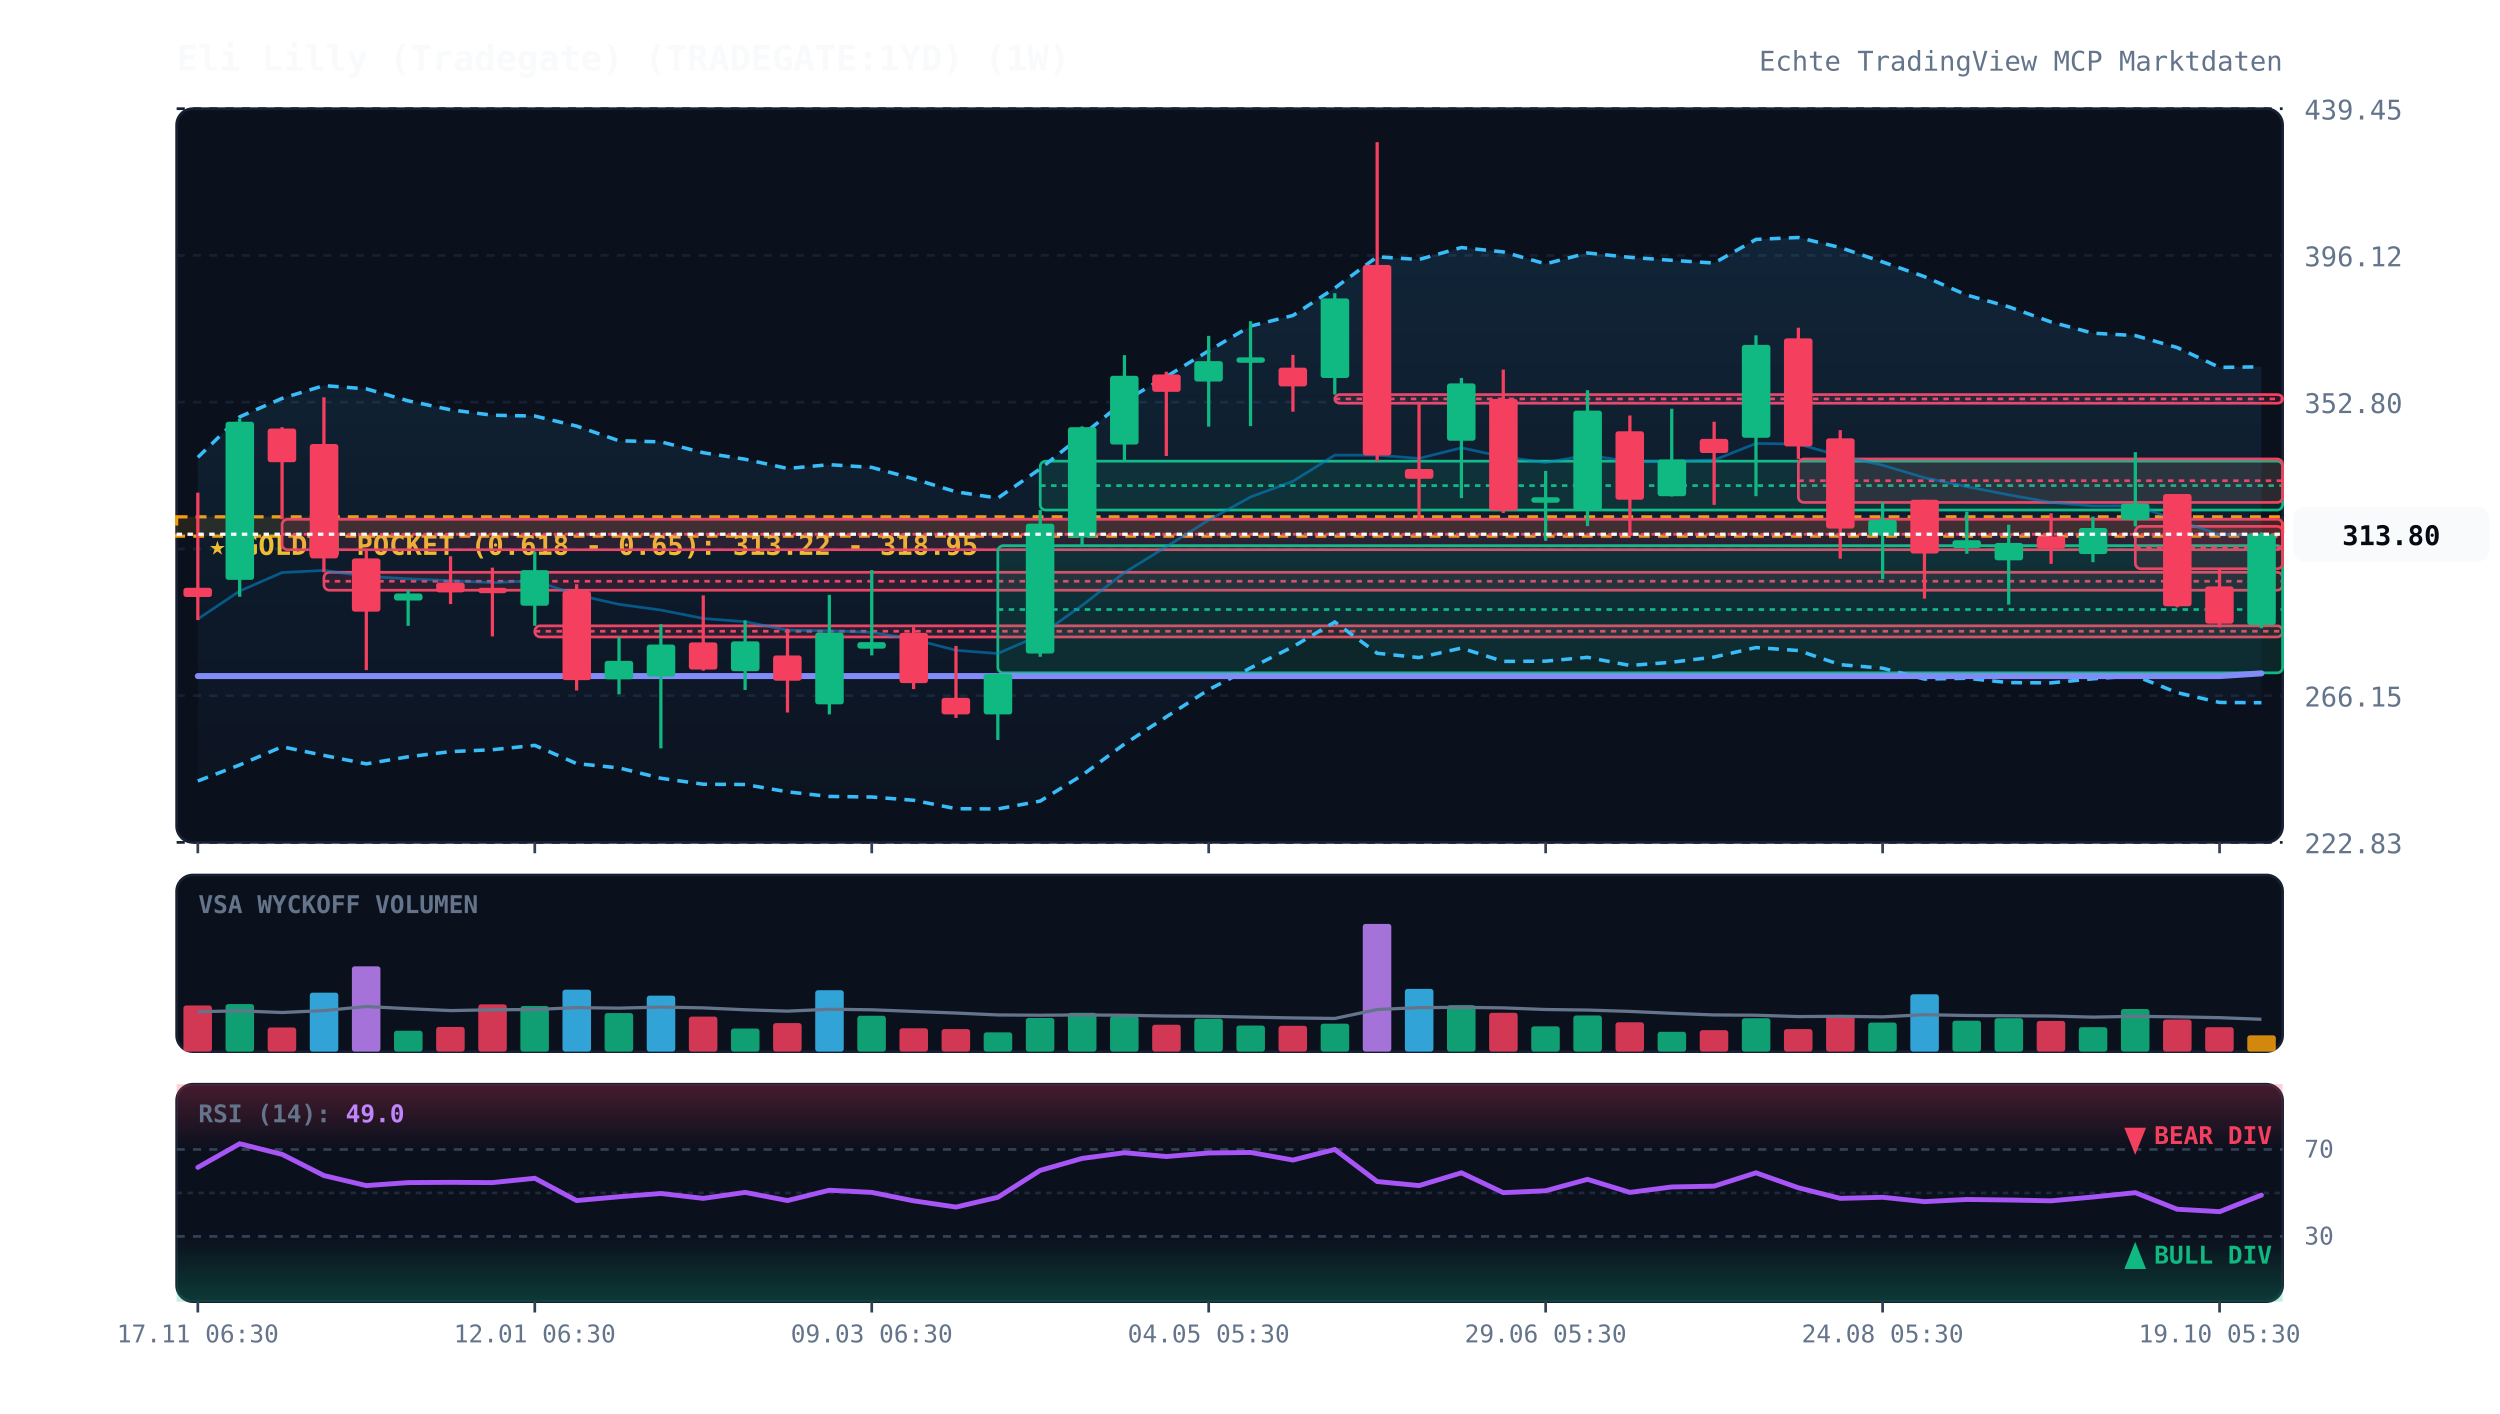
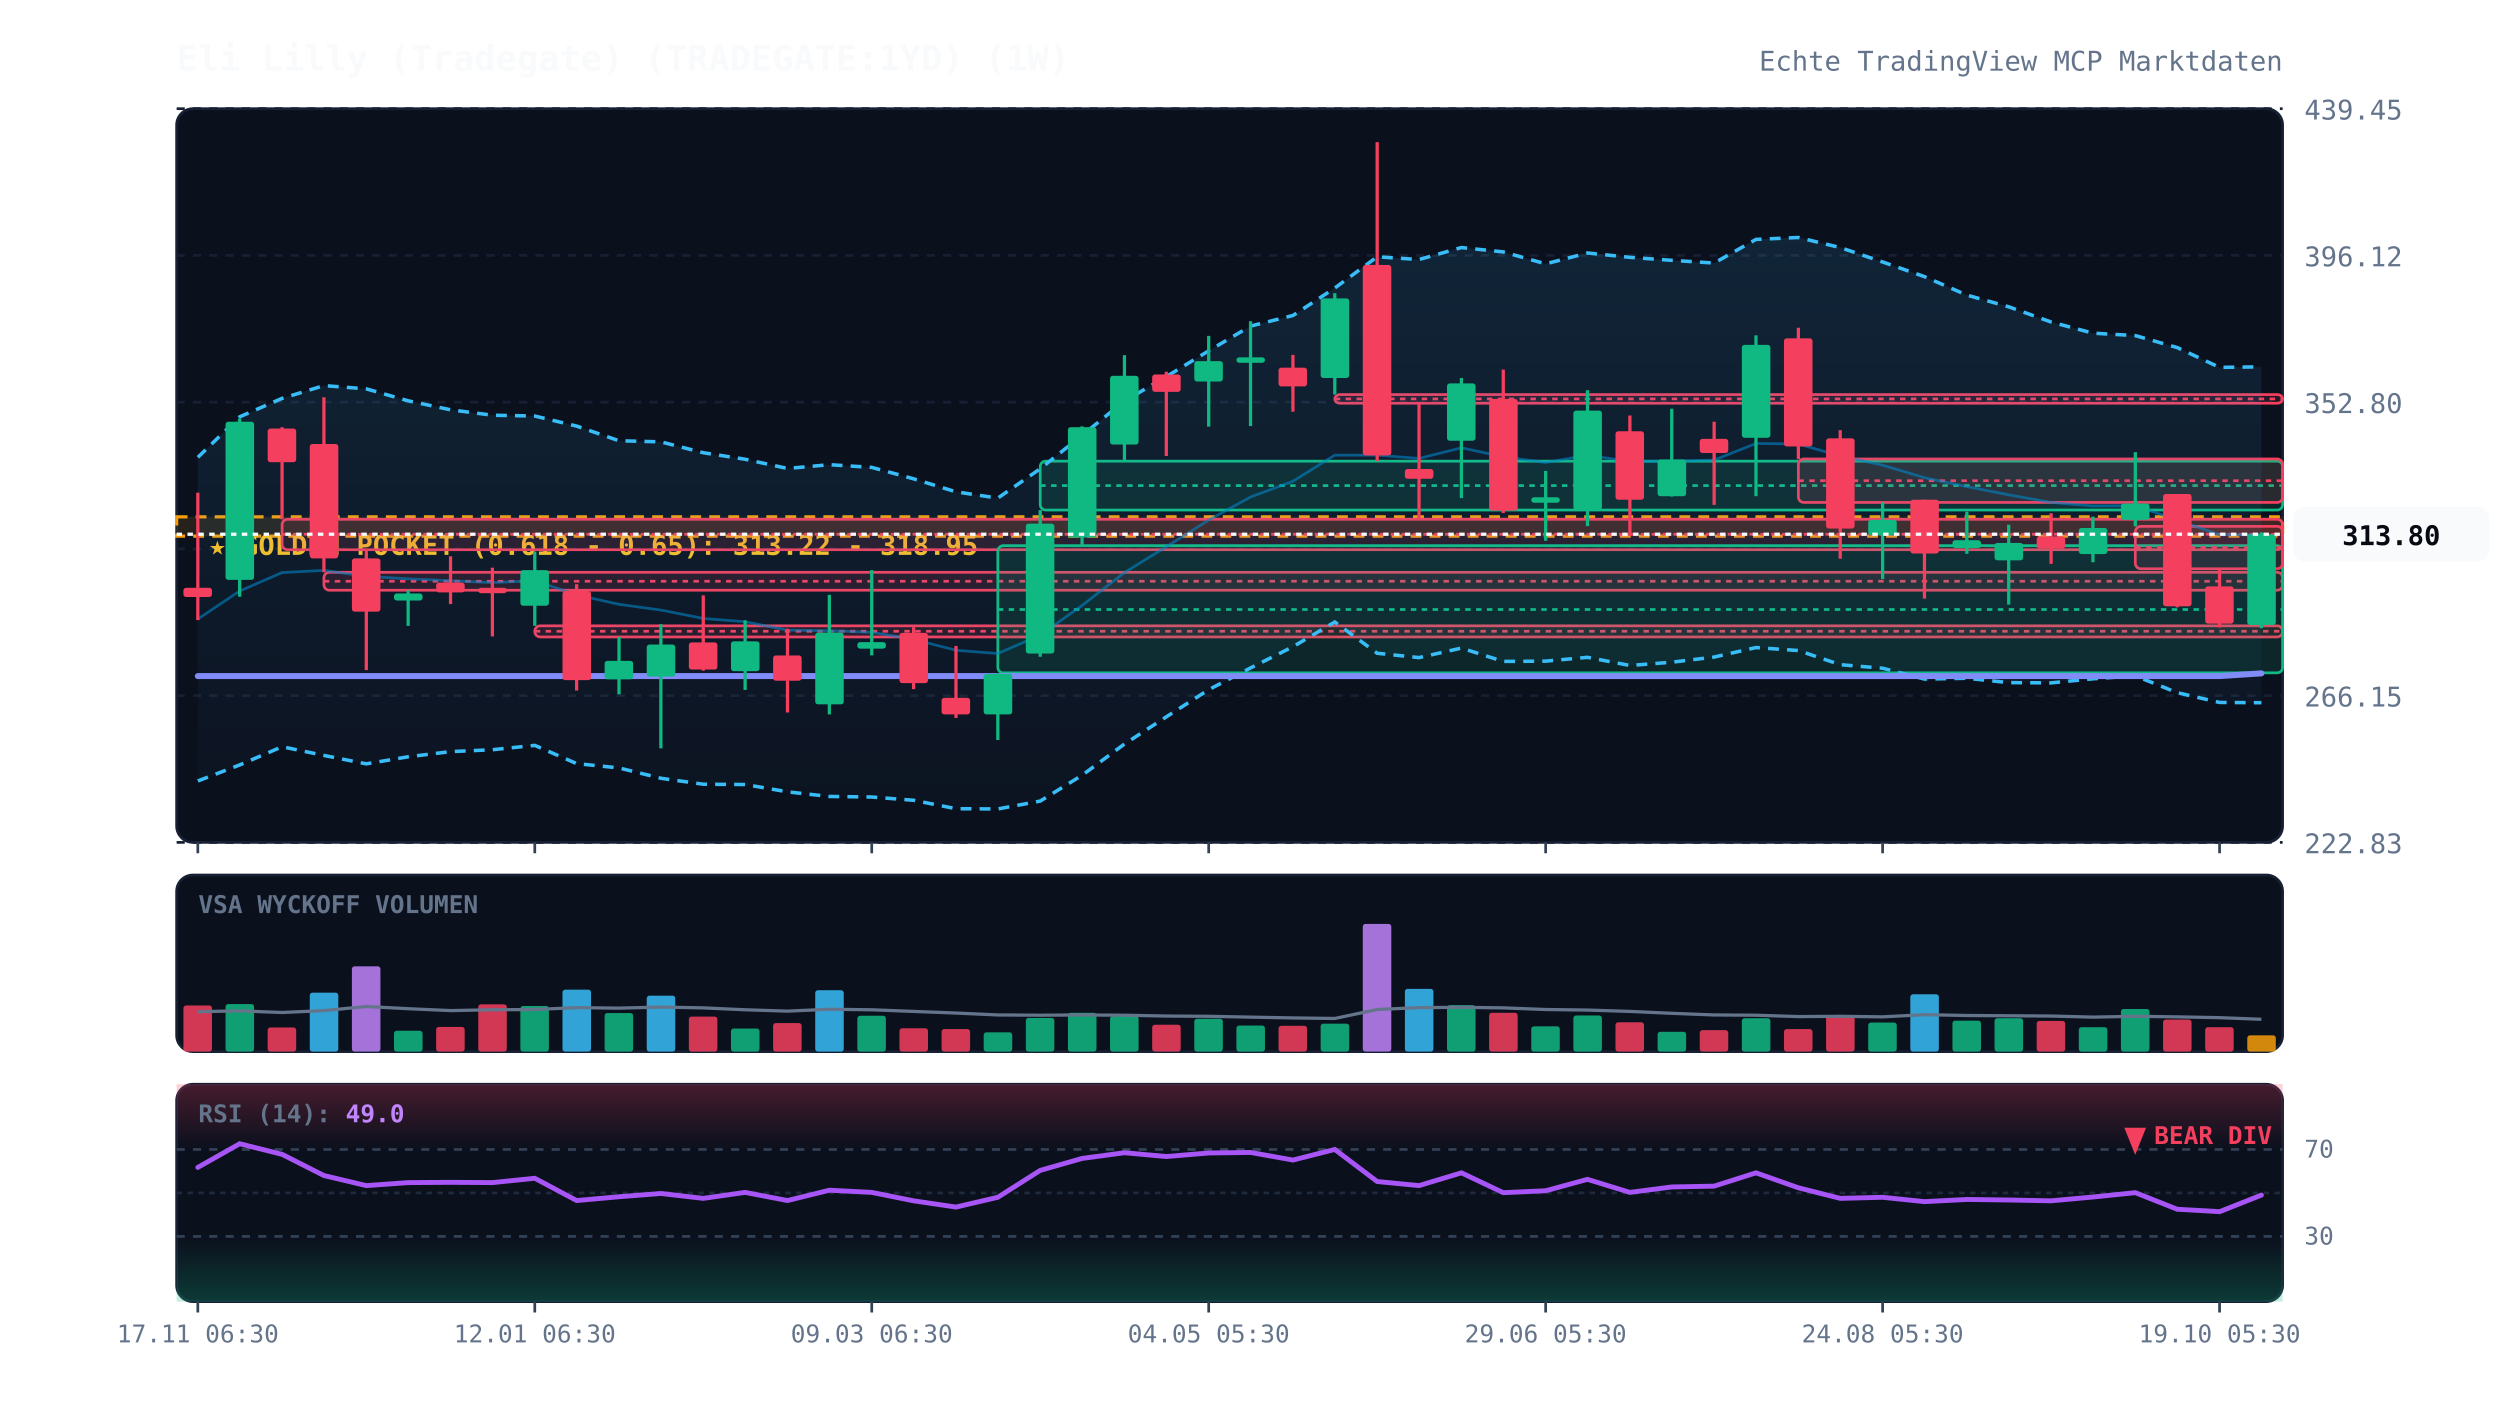
<svg xmlns="http://www.w3.org/2000/svg" viewBox="0 0 920 520" width="100%" height="100%" style="background:#070a13; font-family:'JetBrains Mono', monospace;">
  <defs>
    <linearGradient id="cloud-grad" x1="0%" y1="0%" x2="0%" y2="100%">
      <stop offset="0%" stop-color="#38bdf8" stop-opacity="0.12" />
      <stop offset="100%" stop-color="#38bdf8" stop-opacity="0.02" />
    </linearGradient>
    <linearGradient id="rsi-overbought" x1="0%" y1="0%" x2="0%" y2="100%">
      <stop offset="0%" stop-color="#f43f5e" stop-opacity="0.25" />
      <stop offset="100%" stop-color="#f43f5e" stop-opacity="0.0" />
    </linearGradient>
    <linearGradient id="rsi-oversold" x1="0%" y1="0%" x2="0%" y2="100%">
      <stop offset="0%" stop-color="#10b981" stop-opacity="0.0" />
      <stop offset="100%" stop-color="#10b981" stop-opacity="0.25" />
    </linearGradient>
  </defs>
  <rect x="65" y="40" width="775" height="270" fill="#0b101d" rx="6" stroke="#172033" stroke-width="1" />
  <rect x="65" y="322" width="775" height="65" fill="#0b101d" rx="6" stroke="#172033" stroke-width="1" />
  <rect x="65" y="399" width="775" height="80" fill="#0b101d" rx="6" stroke="#172033" stroke-width="1" />
  <line x1="65" y1="310.0" x2="840" y2="310.0" stroke="#172033" stroke-dasharray="3,3" stroke-width="1" />
  <text x="848" y="314.0" fill="#64748b" font-size="10" text-anchor="start">222.83</text>
  <line x1="65" y1="256.0" x2="840" y2="256.0" stroke="#172033" stroke-dasharray="3,3" stroke-width="1" />
  <text x="848" y="260.0" fill="#64748b" font-size="10" text-anchor="start">266.15</text>
  <line x1="65" y1="202.0" x2="840" y2="202.0" stroke="#172033" stroke-dasharray="3,3" stroke-width="1" />
  <text x="848" y="206.0" fill="#64748b" font-size="10" text-anchor="start">309.48</text>
  <line x1="65" y1="148.0" x2="840" y2="148.0" stroke="#172033" stroke-dasharray="3,3" stroke-width="1" />
  <text x="848" y="152.0" fill="#64748b" font-size="10" text-anchor="start">352.80</text>
  <line x1="65" y1="94.0" x2="840" y2="94.0" stroke="#172033" stroke-dasharray="3,3" stroke-width="1" />
  <text x="848" y="98.0" fill="#64748b" font-size="10" text-anchor="start">396.12</text>
  <line x1="65" y1="40.0" x2="840" y2="40.0" stroke="#172033" stroke-dasharray="3,3" stroke-width="1" />
  <text x="848" y="44.0" fill="#64748b" font-size="10" text-anchor="start">439.45</text>
  <rect x="65" y="190.2" width="775" height="7.1" fill="rgba(245, 158, 11, 0.12)" stroke="#f59e0b" stroke-dasharray="4,3" stroke-width="1.2" />
  <text x="77" y="204.2" fill="#fbbf24" font-size="10" font-weight="bold">★ GOLDEN POCKET (0.618 - 0.65): 313.22 - 318.95</text>
  <rect x="103.8" y="191.1" width="736.2" height="11.2" fill="rgba(244, 63, 94, 0.13)" stroke="#f43f5e" stroke-width="1" rx="2" />
  <line x1="103.8" y1="196.6" x2="840" y2="196.6" stroke="#f43f5e" stroke-dasharray="2,2" stroke-width="1" />
  <rect x="119.2" y="210.6" width="720.8" height="6.6" fill="rgba(244, 63, 94, 0.13)" stroke="#f43f5e" stroke-width="1" rx="2" />
  <line x1="119.2" y1="213.9" x2="840" y2="213.9" stroke="#f43f5e" stroke-dasharray="2,2" stroke-width="1" />
  <rect x="196.8" y="230.3" width="643.2" height="4.1" fill="rgba(244, 63, 94, 0.13)" stroke="#f43f5e" stroke-width="1" rx="2" />
  <line x1="196.8" y1="232.3" x2="840" y2="232.3" stroke="#f43f5e" stroke-dasharray="2,2" stroke-width="1" />
  <rect x="367.2" y="200.8" width="472.8" height="46.8" fill="rgba(16, 185, 129, 0.13)" stroke="#10b981" stroke-width="1" rx="2" />
  <line x1="367.2" y1="224.3" x2="840" y2="224.3" stroke="#10b981" stroke-dasharray="2,2" stroke-width="1" />
  <rect x="382.8" y="169.7" width="457.2" height="18.0" fill="rgba(16, 185, 129, 0.13)" stroke="#10b981" stroke-width="1" rx="2" />
  <line x1="382.8" y1="178.7" x2="840" y2="178.7" stroke="#10b981" stroke-dasharray="2,2" stroke-width="1" />
  <rect x="491.2" y="145.2" width="348.8" height="3.2" fill="rgba(244, 63, 94, 0.13)" stroke="#f43f5e" stroke-width="1" rx="2" />
  <line x1="491.2" y1="146.8" x2="840" y2="146.8" stroke="#f43f5e" stroke-dasharray="2,2" stroke-width="1" />
  <rect x="661.8" y="168.9" width="178.2" height="16.0" fill="rgba(244, 63, 94, 0.13)" stroke="#f43f5e" stroke-width="1" rx="2" />
  <line x1="661.8" y1="176.9" x2="840" y2="176.9" stroke="#f43f5e" stroke-dasharray="2,2" stroke-width="1" />
  <rect x="785.8" y="193.7" width="54.2" height="15.6" fill="rgba(244, 63, 94, 0.13)" stroke="#f43f5e" stroke-width="1" rx="2" />
  <line x1="785.8" y1="201.5" x2="840" y2="201.5" stroke="#f43f5e" stroke-dasharray="2,2" stroke-width="1" />
  <polygon points="72.8,168.3 88.2,153.4 103.8,146.6 119.2,141.9 134.8,143.1 150.2,147.5 165.8,150.8 181.2,152.8 196.8,153.1 212.2,156.8 227.8,162.2 243.2,162.6 258.8,166.6 274.2,169.0 289.8,172.4 305.2,171.0 320.8,172.0 336.2,176.2 351.8,181.0 367.2,183.3 382.8,172.5 398.2,160.2 413.8,147.6 429.2,138.6 444.8,129.1 460.2,120.0 475.8,116.1 491.2,106.0 506.8,94.5 522.2,95.5 537.8,91.1 553.2,92.7 568.8,97.1 584.2,93.1 599.8,94.7 615.2,95.8 630.8,96.8 646.2,88.1 661.8,87.4 677.2,91.1 692.8,96.4 708.2,101.8 723.8,108.6 739.2,112.9 754.8,118.5 770.2,122.6 785.8,123.5 801.2,127.9 816.8,135.2 832.2,135.0 832.2,258.6 816.8,258.5 801.2,254.9 785.8,248.7 770.2,249.8 754.8,251.3 739.2,251.2 723.8,249.6 708.2,249.9 692.8,245.9 677.2,244.6 661.8,239.4 646.2,238.3 630.8,241.8 615.2,243.7 599.8,244.9 584.2,241.9 568.8,243.3 553.2,243.4 537.8,238.5 522.2,242.0 506.8,240.4 491.2,228.9 475.8,238.0 460.2,245.8 444.8,253.8 429.2,263.8 413.8,273.8 398.2,285.3 382.8,294.8 367.2,297.7 351.8,297.6 336.2,294.5 320.8,293.3 305.2,293.1 289.8,291.4 274.2,288.7 258.8,288.6 243.2,286.4 227.8,282.6 212.2,281.0 196.8,274.3 181.2,275.9 165.8,276.6 150.2,278.5 134.8,281.1 119.2,278.0 103.8,274.8 88.2,281.5 72.8,287.4" fill="url(#cloud-grad)" />
  <polyline points="72.8,168.3 88.2,153.4 103.8,146.6 119.2,141.9 134.8,143.1 150.2,147.5 165.8,150.8 181.2,152.8 196.8,153.1 212.2,156.8 227.8,162.2 243.2,162.6 258.8,166.6 274.2,169.0 289.8,172.4 305.2,171.0 320.8,172.0 336.2,176.2 351.8,181.0 367.2,183.3 382.8,172.5 398.2,160.2 413.8,147.6 429.2,138.6 444.8,129.1 460.2,120.0 475.8,116.1 491.2,106.0 506.8,94.5 522.2,95.5 537.8,91.1 553.2,92.7 568.8,97.1 584.2,93.1 599.8,94.7 615.2,95.8 630.8,96.8 646.2,88.1 661.8,87.4 677.2,91.1 692.8,96.4 708.2,101.8 723.8,108.6 739.2,112.9 754.8,118.5 770.2,122.6 785.8,123.5 801.2,127.9 816.8,135.2 832.2,135.0" fill="none" stroke="#38bdf8" stroke-width="1.3" stroke-dasharray="4,3" />
  <polyline points="72.8,287.4 88.2,281.5 103.8,274.8 119.2,278.0 134.8,281.1 150.2,278.5 165.8,276.6 181.2,275.9 196.8,274.3 212.2,281.0 227.8,282.6 243.2,286.4 258.8,288.6 274.2,288.7 289.8,291.4 305.2,293.1 320.8,293.3 336.2,294.5 351.8,297.6 367.2,297.7 382.8,294.8 398.2,285.3 413.8,273.8 429.2,263.8 444.8,253.8 460.2,245.8 475.8,238.0 491.2,228.9 506.8,240.4 522.2,242.0 537.8,238.5 553.2,243.4 568.8,243.3 584.2,241.9 599.8,244.9 615.2,243.7 630.8,241.8 646.2,238.3 661.8,239.4 677.2,244.6 692.8,245.9 708.2,249.9 723.8,249.6 739.2,251.2 754.8,251.3 770.2,249.8 785.8,248.7 801.2,254.9 816.8,258.5 832.2,258.6" fill="none" stroke="#38bdf8" stroke-width="1.3" stroke-dasharray="4,3" />
  <polyline points="72.8,227.8 88.2,217.5 103.8,210.7 119.2,209.9 134.8,212.1 150.2,213.0 165.8,213.7 181.2,214.4 196.8,213.7 212.2,218.9 227.8,222.4 243.2,224.5 258.8,227.6 274.2,228.8 289.8,231.9 305.2,232.1 320.8,232.7 336.2,235.3 351.8,239.3 367.2,240.5 382.8,233.7 398.2,222.8 413.8,210.7 429.2,201.2 444.8,191.4 460.2,182.9 475.8,177.1 491.2,167.5 506.8,167.5 522.2,168.7 537.8,164.8 553.2,168.1 568.8,170.2 584.2,167.5 599.8,169.8 615.2,169.7 630.8,169.3 646.2,163.2 661.8,163.4 677.2,167.8 692.8,171.2 708.2,175.8 723.8,179.1 739.2,182.1 754.8,184.9 770.2,186.2 785.8,186.1 801.2,191.4 816.8,196.8 832.2,196.8" fill="none" stroke="#0284c7" stroke-width="1.0" stroke-opacity="0.6" />
  <polyline points="72.8,248.8 88.2,248.8 103.8,248.8 119.2,248.8 134.8,248.8 150.2,248.8 165.8,248.8 181.2,248.8 196.8,248.8 212.2,248.8 227.8,248.8 243.2,248.8 258.8,248.8 274.2,248.8 289.8,248.8 305.2,248.8 320.8,248.8 336.2,248.8 351.8,248.8 367.2,248.8 382.8,248.8 398.2,248.8 413.8,248.8 429.2,248.8 444.8,248.8 460.2,248.8 475.8,248.8 491.2,248.8 506.8,248.8 522.2,248.8 537.8,248.8 553.2,248.8 568.8,248.8 584.2,248.8 599.8,248.8 615.2,248.8 630.8,248.8 646.2,248.8 661.8,248.8 677.2,248.8 692.8,248.8 708.2,248.8 723.8,248.8 739.2,248.8 754.8,248.8 770.2,248.8 785.8,248.8 801.2,248.8 816.8,248.8 832.2,247.8" fill="none" stroke="#818cf8" stroke-width="2.2" stroke-linecap="round" />
  <line x1="72.8" y1="181.3" x2="72.8" y2="228.2" stroke="#f43f5e" stroke-width="1.2" />
  <rect x="67.5" y="216.3" width="10.5" height="3.4" fill="#f43f5e" rx="1" />
  <line x1="88.2" y1="154.0" x2="88.2" y2="219.6" stroke="#10b981" stroke-width="1.2" />
  <rect x="83.0" y="155.2" width="10.5" height="58.2" fill="#10b981" rx="1" />
  <line x1="103.8" y1="157.2" x2="103.8" y2="191.1" stroke="#f43f5e" stroke-width="1.2" />
  <rect x="98.5" y="157.7" width="10.5" height="12.4" fill="#f43f5e" rx="1" />
  <line x1="119.2" y1="146.2" x2="119.2" y2="210.6" stroke="#f43f5e" stroke-width="1.2" />
  <rect x="114.0" y="163.4" width="10.5" height="42.1" fill="#f43f5e" rx="1" />
  <line x1="134.8" y1="202.2" x2="134.8" y2="246.6" stroke="#f43f5e" stroke-width="1.2" />
  <rect x="129.5" y="205.5" width="10.5" height="19.6" fill="#f43f5e" rx="1" />
  <line x1="150.2" y1="217.2" x2="150.2" y2="230.3" stroke="#10b981" stroke-width="1.2" />
  <rect x="145.0" y="218.4" width="10.5" height="2.6" fill="#10b981" rx="1" />
  <line x1="165.8" y1="204.7" x2="165.8" y2="222.3" stroke="#f43f5e" stroke-width="1.2" />
  <rect x="160.5" y="214.4" width="10.5" height="3.6" fill="#f43f5e" rx="1" />
  <line x1="181.2" y1="208.9" x2="181.2" y2="234.2" stroke="#f43f5e" stroke-width="1.2" />
  <rect x="176.0" y="216.3" width="10.5" height="2.0" fill="#f43f5e" rx="1" />
  <line x1="196.8" y1="203.0" x2="196.8" y2="230.3" stroke="#10b981" stroke-width="1.2" />
  <rect x="191.5" y="209.8" width="10.5" height="13.1" fill="#10b981" rx="1" />
  <line x1="212.2" y1="215.0" x2="212.2" y2="254.1" stroke="#f43f5e" stroke-width="1.2" />
  <rect x="207.0" y="217.5" width="10.5" height="32.8" fill="#f43f5e" rx="1" />
  <line x1="227.8" y1="234.4" x2="227.8" y2="255.5" stroke="#10b981" stroke-width="1.2" />
  <rect x="222.5" y="243.2" width="10.5" height="6.8" fill="#10b981" rx="1" />
  <line x1="243.2" y1="229.7" x2="243.2" y2="275.4" stroke="#10b981" stroke-width="1.2" />
  <rect x="238.0" y="237.2" width="10.5" height="11.8" fill="#10b981" rx="1" />
  <line x1="258.8" y1="219.1" x2="258.8" y2="246.8" stroke="#f43f5e" stroke-width="1.2" />
  <rect x="253.5" y="236.4" width="10.5" height="10.0" fill="#f43f5e" rx="1" />
  <line x1="274.2" y1="228.3" x2="274.2" y2="253.9" stroke="#10b981" stroke-width="1.2" />
  <rect x="269.0" y="236.0" width="10.5" height="11.0" fill="#10b981" rx="1" />
  <line x1="289.8" y1="231.4" x2="289.8" y2="262.2" stroke="#f43f5e" stroke-width="1.2" />
  <rect x="284.5" y="241.2" width="10.5" height="9.3" fill="#f43f5e" rx="1" />
  <line x1="305.2" y1="218.9" x2="305.2" y2="262.9" stroke="#10b981" stroke-width="1.2" />
  <rect x="300.0" y="232.8" width="10.5" height="26.4" fill="#10b981" rx="1" />
  <line x1="320.8" y1="209.8" x2="320.8" y2="241.2" stroke="#10b981" stroke-width="1.2" />
  <rect x="315.5" y="236.3" width="10.5" height="2.4" fill="#10b981" rx="1" />
  <line x1="336.2" y1="230.8" x2="336.2" y2="253.6" stroke="#f43f5e" stroke-width="1.2" />
  <rect x="331.0" y="232.9" width="10.5" height="18.5" fill="#f43f5e" rx="1" />
  <line x1="351.8" y1="237.7" x2="351.8" y2="264.2" stroke="#f43f5e" stroke-width="1.2" />
  <rect x="346.5" y="256.8" width="10.5" height="6.1" fill="#f43f5e" rx="1" />
  <line x1="367.2" y1="247.7" x2="367.2" y2="272.3" stroke="#10b981" stroke-width="1.2" />
  <rect x="362.0" y="248.0" width="10.5" height="14.9" fill="#10b981" rx="1" />
  <line x1="382.8" y1="187.7" x2="382.8" y2="241.7" stroke="#10b981" stroke-width="1.2" />
  <rect x="377.5" y="192.7" width="10.5" height="47.8" fill="#10b981" rx="1" />
  <line x1="398.2" y1="156.9" x2="398.2" y2="200.8" stroke="#10b981" stroke-width="1.2" />
  <rect x="393.0" y="157.2" width="10.5" height="40.6" fill="#10b981" rx="1" />
  <line x1="413.8" y1="130.7" x2="413.8" y2="169.7" stroke="#10b981" stroke-width="1.2" />
  <rect x="408.5" y="138.3" width="10.5" height="25.3" fill="#10b981" rx="1" />
  <line x1="429.2" y1="136.8" x2="429.2" y2="167.8" stroke="#f43f5e" stroke-width="1.2" />
  <rect x="424.0" y="137.8" width="10.5" height="6.4" fill="#f43f5e" rx="1" />
  <line x1="444.8" y1="123.6" x2="444.8" y2="157.0" stroke="#10b981" stroke-width="1.2" />
  <rect x="439.5" y="132.9" width="10.5" height="7.5" fill="#10b981" rx="1" />
  <line x1="460.2" y1="118.2" x2="460.2" y2="156.8" stroke="#10b981" stroke-width="1.2" />
  <rect x="455.0" y="131.5" width="10.5" height="2.0" fill="#10b981" rx="1" />
  <line x1="475.8" y1="130.6" x2="475.8" y2="151.5" stroke="#f43f5e" stroke-width="1.2" />
  <rect x="470.5" y="135.3" width="10.5" height="6.9" fill="#f43f5e" rx="1" />
  <line x1="491.2" y1="107.9" x2="491.2" y2="145.2" stroke="#10b981" stroke-width="1.2" />
  <rect x="486.0" y="109.8" width="10.5" height="29.3" fill="#10b981" rx="1" />
  <line x1="506.8" y1="52.3" x2="506.8" y2="169.7" stroke="#f43f5e" stroke-width="1.2" />
  <rect x="501.5" y="97.5" width="10.5" height="70.1" fill="#f43f5e" rx="1" />
  <line x1="522.2" y1="148.4" x2="522.2" y2="190.9" stroke="#f43f5e" stroke-width="1.2" />
  <rect x="517.0" y="172.6" width="10.5" height="3.6" fill="#f43f5e" rx="1" />
  <line x1="537.8" y1="139.1" x2="537.8" y2="183.3" stroke="#10b981" stroke-width="1.2" />
  <rect x="532.5" y="141.1" width="10.5" height="21.1" fill="#10b981" rx="1" />
  <line x1="553.2" y1="136.0" x2="553.2" y2="188.8" stroke="#f43f5e" stroke-width="1.2" />
  <rect x="548.0" y="146.8" width="10.5" height="41.1" fill="#f43f5e" rx="1" />
  <line x1="568.8" y1="173.3" x2="568.8" y2="199.0" stroke="#10b981" stroke-width="1.2" />
  <rect x="563.5" y="183.0" width="10.5" height="2.0" fill="#10b981" rx="1" />
  <line x1="584.2" y1="143.6" x2="584.2" y2="193.6" stroke="#10b981" stroke-width="1.2" />
  <rect x="579.0" y="151.1" width="10.5" height="36.6" fill="#10b981" rx="1" />
  <line x1="599.8" y1="152.9" x2="599.8" y2="197.2" stroke="#f43f5e" stroke-width="1.2" />
  <rect x="594.5" y="158.7" width="10.5" height="25.2" fill="#f43f5e" rx="1" />
  <line x1="615.2" y1="150.4" x2="615.2" y2="182.7" stroke="#10b981" stroke-width="1.2" />
  <rect x="610.0" y="169.1" width="10.5" height="13.5" fill="#10b981" rx="1" />
  <line x1="630.8" y1="155.2" x2="630.8" y2="185.8" stroke="#f43f5e" stroke-width="1.2" />
  <rect x="625.5" y="161.5" width="10.5" height="5.2" fill="#f43f5e" rx="1" />
  <line x1="646.2" y1="123.4" x2="646.2" y2="182.6" stroke="#10b981" stroke-width="1.2" />
  <rect x="641.0" y="126.9" width="10.5" height="34.2" fill="#10b981" rx="1" />
  <line x1="661.8" y1="120.6" x2="661.8" y2="168.9" stroke="#f43f5e" stroke-width="1.2" />
  <rect x="656.5" y="124.5" width="10.5" height="39.8" fill="#f43f5e" rx="1" />
  <line x1="677.2" y1="158.3" x2="677.2" y2="205.6" stroke="#f43f5e" stroke-width="1.2" />
  <rect x="672.0" y="161.3" width="10.5" height="33.2" fill="#f43f5e" rx="1" />
  <line x1="692.8" y1="184.8" x2="692.8" y2="213.1" stroke="#10b981" stroke-width="1.2" />
  <rect x="687.5" y="191.3" width="10.5" height="5.7" fill="#10b981" rx="1" />
  <line x1="708.2" y1="183.9" x2="708.2" y2="220.3" stroke="#f43f5e" stroke-width="1.2" />
  <rect x="703.0" y="183.9" width="10.5" height="19.8" fill="#f43f5e" rx="1" />
  <line x1="723.8" y1="188.3" x2="723.8" y2="203.8" stroke="#10b981" stroke-width="1.2" />
  <rect x="718.5" y="198.8" width="10.5" height="2.9" fill="#10b981" rx="1" />
  <line x1="739.2" y1="193.1" x2="739.2" y2="222.5" stroke="#10b981" stroke-width="1.2" />
  <rect x="734.0" y="199.8" width="10.5" height="6.4" fill="#10b981" rx="1" />
  <line x1="754.8" y1="188.9" x2="754.8" y2="207.5" stroke="#f43f5e" stroke-width="1.2" />
  <rect x="749.5" y="197.4" width="10.5" height="4.5" fill="#f43f5e" rx="1" />
  <line x1="770.2" y1="190.1" x2="770.2" y2="206.9" stroke="#10b981" stroke-width="1.2" />
  <rect x="765.0" y="194.3" width="10.5" height="9.6" fill="#10b981" rx="1" />
  <line x1="785.8" y1="166.4" x2="785.8" y2="193.7" stroke="#10b981" stroke-width="1.2" />
  <rect x="780.5" y="185.3" width="10.5" height="6.0" fill="#10b981" rx="1" />
  <line x1="801.2" y1="181.8" x2="801.2" y2="223.5" stroke="#f43f5e" stroke-width="1.2" />
  <rect x="796.0" y="181.8" width="10.5" height="41.3" fill="#f43f5e" rx="1" />
  <line x1="816.8" y1="209.3" x2="816.8" y2="230.9" stroke="#f43f5e" stroke-width="1.2" />
  <rect x="811.5" y="215.8" width="10.5" height="13.7" fill="#f43f5e" rx="1" />
  <line x1="832.2" y1="195.9" x2="832.2" y2="231.2" stroke="#10b981" stroke-width="1.2" />
  <rect x="827.0" y="196.6" width="10.5" height="33.4" fill="#10b981" rx="1" />
  <line x1="65" y1="196.6" x2="840" y2="196.6" stroke="#f8fafc" stroke-width="1.2" stroke-dasharray="2,2" />
  <rect x="844" y="186.6" width="72" height="20" fill="#f8fafc" rx="4" />
  <text x="880" y="200.6" fill="#070a13" font-size="10" font-weight="bold" text-anchor="middle">313.80</text>
  <text x="73" y="336" fill="#64748b" font-size="9" font-weight="bold">VSA WYCKOFF VOLUMEN</text>
  <rect x="67.5" y="370.0" width="10.5" height="17.0" fill="#f43f5e" opacity="0.85" rx="1" />
  <rect x="83.0" y="369.5" width="10.5" height="17.5" fill="#10b981" opacity="0.85" rx="1" />
  <rect x="98.5" y="378.1" width="10.5" height="8.9" fill="#f43f5e" opacity="0.85" rx="1" />
  <rect x="114.0" y="365.3" width="10.5" height="21.7" fill="#38bdf8" opacity="0.85" rx="1" />
  <rect x="129.5" y="355.6" width="10.5" height="31.4" fill="#c084fc" opacity="0.85" rx="1" />
  <rect x="145.0" y="379.3" width="10.5" height="7.7" fill="#10b981" opacity="0.85" rx="1" />
  <rect x="160.5" y="377.9" width="10.5" height="9.1" fill="#f43f5e" opacity="0.85" rx="1" />
  <rect x="176.0" y="369.6" width="10.5" height="17.4" fill="#f43f5e" opacity="0.85" rx="1" />
  <rect x="191.5" y="370.2" width="10.5" height="16.8" fill="#10b981" opacity="0.85" rx="1" />
  <rect x="207.0" y="364.2" width="10.5" height="22.8" fill="#38bdf8" opacity="0.85" rx="1" />
  <rect x="222.5" y="372.8" width="10.5" height="14.2" fill="#10b981" opacity="0.85" rx="1" />
  <rect x="238.0" y="366.4" width="10.5" height="20.6" fill="#38bdf8" opacity="0.85" rx="1" />
  <rect x="253.5" y="374.1" width="10.5" height="12.9" fill="#f43f5e" opacity="0.85" rx="1" />
  <rect x="269.0" y="378.5" width="10.5" height="8.5" fill="#10b981" opacity="0.85" rx="1" />
  <rect x="284.5" y="376.5" width="10.5" height="10.5" fill="#f43f5e" opacity="0.85" rx="1" />
  <rect x="300.0" y="364.4" width="10.5" height="22.6" fill="#38bdf8" opacity="0.85" rx="1" />
  <rect x="315.5" y="373.8" width="10.5" height="13.2" fill="#10b981" opacity="0.85" rx="1" />
  <rect x="331.0" y="378.4" width="10.5" height="8.6" fill="#f43f5e" opacity="0.85" rx="1" />
  <rect x="346.5" y="378.7" width="10.5" height="8.3" fill="#f43f5e" opacity="0.85" rx="1" />
  <rect x="362.0" y="379.9" width="10.5" height="7.1" fill="#10b981" opacity="0.85" rx="1" />
  <rect x="377.5" y="374.6" width="10.5" height="12.4" fill="#10b981" opacity="0.85" rx="1" />
  <rect x="393.0" y="372.7" width="10.5" height="14.3" fill="#10b981" opacity="0.85" rx="1" />
  <rect x="408.5" y="373.9" width="10.5" height="13.1" fill="#10b981" opacity="0.85" rx="1" />
  <rect x="424.0" y="377.1" width="10.5" height="9.9" fill="#f43f5e" opacity="0.85" rx="1" />
  <rect x="439.5" y="374.9" width="10.5" height="12.1" fill="#10b981" opacity="0.85" rx="1" />
  <rect x="455.0" y="377.4" width="10.5" height="9.6" fill="#10b981" opacity="0.85" rx="1" />
  <rect x="470.5" y="377.5" width="10.5" height="9.5" fill="#f43f5e" opacity="0.85" rx="1" />
  <rect x="486.0" y="376.7" width="10.5" height="10.3" fill="#10b981" opacity="0.85" rx="1" />
  <rect x="501.5" y="340.0" width="10.5" height="47.0" fill="#c084fc" opacity="0.85" rx="1" />
  <rect x="517.0" y="363.9" width="10.5" height="23.1" fill="#38bdf8" opacity="0.85" rx="1" />
  <rect x="532.5" y="369.9" width="10.5" height="17.1" fill="#10b981" opacity="0.85" rx="1" />
  <rect x="548.0" y="372.7" width="10.5" height="14.3" fill="#f43f5e" opacity="0.85" rx="1" />
  <rect x="563.5" y="377.7" width="10.5" height="9.3" fill="#10b981" opacity="0.85" rx="1" />
  <rect x="579.0" y="373.7" width="10.5" height="13.3" fill="#10b981" opacity="0.85" rx="1" />
  <rect x="594.5" y="376.2" width="10.5" height="10.8" fill="#f43f5e" opacity="0.85" rx="1" />
  <rect x="610.0" y="379.7" width="10.5" height="7.3" fill="#10b981" opacity="0.85" rx="1" />
  <rect x="625.5" y="379.1" width="10.5" height="7.9" fill="#f43f5e" opacity="0.85" rx="1" />
  <rect x="641.0" y="374.7" width="10.5" height="12.3" fill="#10b981" opacity="0.85" rx="1" />
  <rect x="656.5" y="378.7" width="10.5" height="8.3" fill="#f43f5e" opacity="0.85" rx="1" />
  <rect x="672.0" y="373.6" width="10.5" height="13.4" fill="#f43f5e" opacity="0.85" rx="1" />
  <rect x="687.5" y="376.3" width="10.5" height="10.7" fill="#10b981" opacity="0.85" rx="1" />
  <rect x="703.0" y="365.9" width="10.5" height="21.1" fill="#38bdf8" opacity="0.85" rx="1" />
  <rect x="718.5" y="375.6" width="10.5" height="11.4" fill="#10b981" opacity="0.85" rx="1" />
  <rect x="734.0" y="374.7" width="10.5" height="12.3" fill="#10b981" opacity="0.85" rx="1" />
  <rect x="749.5" y="375.7" width="10.5" height="11.3" fill="#f43f5e" opacity="0.85" rx="1" />
  <rect x="765.0" y="378.0" width="10.5" height="9.0" fill="#10b981" opacity="0.85" rx="1" />
  <rect x="780.5" y="371.3" width="10.5" height="15.7" fill="#10b981" opacity="0.85" rx="1" />
  <rect x="796.0" y="375.2" width="10.5" height="11.8" fill="#f43f5e" opacity="0.85" rx="1" />
  <rect x="811.5" y="378.0" width="10.5" height="9.0" fill="#f43f5e" opacity="0.85" rx="1" />
  <rect x="827.0" y="381.0" width="10.5" height="6.0" fill="#f59e0b" opacity="0.85" rx="1" />
  <polyline points="72.8,372.3 88.2,372.0 103.8,372.6 119.2,371.9 134.8,370.4 150.2,371.2 165.8,371.9 181.2,371.6 196.8,371.5 212.2,370.8 227.8,371.0 243.2,370.6 258.8,370.9 274.2,371.6 289.8,372.1 305.2,371.4 320.8,371.6 336.2,372.2 351.8,372.8 367.2,373.5 382.8,373.6 398.2,373.5 413.8,373.6 429.2,373.9 444.8,374.0 460.2,374.3 475.8,374.6 491.2,374.8 506.8,371.5 522.2,370.8 537.8,370.7 553.2,370.9 568.8,371.5 584.2,371.7 599.8,372.2 615.2,372.9 630.8,373.5 646.2,373.6 661.8,374.1 677.2,374.0 692.8,374.2 708.2,373.4 723.8,373.7 739.2,373.8 754.8,373.9 770.2,374.3 785.8,374.0 801.2,374.2 816.8,374.5 832.2,375.1" fill="none" stroke="#64748b" stroke-width="1.2" />
  <rect x="65" y="399" width="775" height="24.0" fill="url(#rsi-overbought)" />
  <rect x="65" y="455.0" width="775" height="24.0" fill="url(#rsi-oversold)" />
  <line x1="65" y1="423.0" x2="840" y2="423.0" stroke="#334155" stroke-dasharray="3,3" stroke-width="1" />
  <text x="848" y="426.0" fill="#64748b" font-size="9">70</text>
  <line x1="65" y1="439.0" x2="840" y2="439.0" stroke="#1e293b" stroke-dasharray="2,2" stroke-width="1" />
  <line x1="65" y1="455.0" x2="840" y2="455.0" stroke="#334155" stroke-dasharray="3,3" stroke-width="1" />
  <text x="848" y="458.0" fill="#64748b" font-size="9">30</text>
  <polyline points="72.8,429.6 88.2,420.9 103.8,424.8 119.2,432.6 134.8,436.3 150.2,435.2 165.8,435.1 181.2,435.2 196.8,433.6 212.2,441.8 227.8,440.4 243.2,439.2 258.8,441.0 274.2,438.8 289.8,441.8 305.2,438.0 320.8,438.8 336.2,441.9 351.8,444.2 367.2,440.6 382.8,430.7 398.2,426.3 413.8,424.2 429.2,425.6 444.8,424.3 460.2,424.1 475.8,426.9 491.2,423.0 506.8,434.8 522.2,436.3 537.8,431.6 553.2,438.9 568.8,438.2 584.2,434.0 599.8,438.8 615.2,436.8 630.8,436.5 646.2,431.6 661.8,437.1 677.2,441.0 692.8,440.6 708.2,442.2 723.8,441.4 739.2,441.6 754.8,441.9 770.2,440.5 785.8,438.9 801.2,445.0 816.8,445.9 832.2,439.8" fill="none" stroke="#a855f7" stroke-width="1.8" stroke-linecap="round" />
-   <g transform="translate(785.75, 467)">
-     <path d="M 0 -10 L 4 0 L -4 0 Z" fill="#10b981" />
-     <text x="7" y="-2" fill="#10b981" font-size="9" font-weight="bold">BULL DIV</text>
-   </g>
  <g transform="translate(785.75, 415)">
    <path d="M 0 10 L 4 0 L -4 0 Z" fill="#f43f5e" />
    <text x="7" y="6" fill="#f43f5e" font-size="9" font-weight="bold">BEAR DIV</text>
  </g>
  <text x="73" y="413" fill="#64748b" font-size="9" font-weight="bold">RSI (14): <tspan fill="#c084fc">49.0</tspan>
  </text>
  <line x1="72.8" y1="310" x2="72.8" y2="314" stroke="#334155" stroke-width="1" />
  <line x1="72.8" y1="479" x2="72.8" y2="483" stroke="#334155" stroke-width="1" />
  <text x="72.8" y="494" fill="#64748b" font-size="9" text-anchor="middle">17.11 06:30</text>
  <line x1="196.8" y1="310" x2="196.8" y2="314" stroke="#334155" stroke-width="1" />
  <line x1="196.8" y1="479" x2="196.8" y2="483" stroke="#334155" stroke-width="1" />
  <text x="196.8" y="494" fill="#64748b" font-size="9" text-anchor="middle">12.01 06:30</text>
  <line x1="320.8" y1="310" x2="320.8" y2="314" stroke="#334155" stroke-width="1" />
  <line x1="320.8" y1="479" x2="320.8" y2="483" stroke="#334155" stroke-width="1" />
  <text x="320.8" y="494" fill="#64748b" font-size="9" text-anchor="middle">09.03 06:30</text>
  <line x1="444.8" y1="310" x2="444.8" y2="314" stroke="#334155" stroke-width="1" />
  <line x1="444.8" y1="479" x2="444.8" y2="483" stroke="#334155" stroke-width="1" />
  <text x="444.8" y="494" fill="#64748b" font-size="9" text-anchor="middle">04.05 05:30</text>
  <line x1="568.8" y1="310" x2="568.8" y2="314" stroke="#334155" stroke-width="1" />
  <line x1="568.8" y1="479" x2="568.8" y2="483" stroke="#334155" stroke-width="1" />
  <text x="568.8" y="494" fill="#64748b" font-size="9" text-anchor="middle">29.06 05:30</text>
  <line x1="692.8" y1="310" x2="692.8" y2="314" stroke="#334155" stroke-width="1" />
  <line x1="692.8" y1="479" x2="692.8" y2="483" stroke="#334155" stroke-width="1" />
  <text x="692.8" y="494" fill="#64748b" font-size="9" text-anchor="middle">24.08 05:30</text>
  <line x1="816.8" y1="310" x2="816.8" y2="314" stroke="#334155" stroke-width="1" />
  <line x1="816.8" y1="479" x2="816.8" y2="483" stroke="#334155" stroke-width="1" />
  <text x="816.8" y="494" fill="#64748b" font-size="9" text-anchor="middle">19.10 05:30</text>
  <text x="65" y="26" fill="#f8fafc" font-size="13" font-weight="bold">Eli Lilly (Tradegate) (TRADEGATE:1YD) (1W)</text>
  <text x="840" y="26" fill="#64748b" font-size="10" text-anchor="end">Echte TradingView MCP Marktdaten</text>
</svg>
